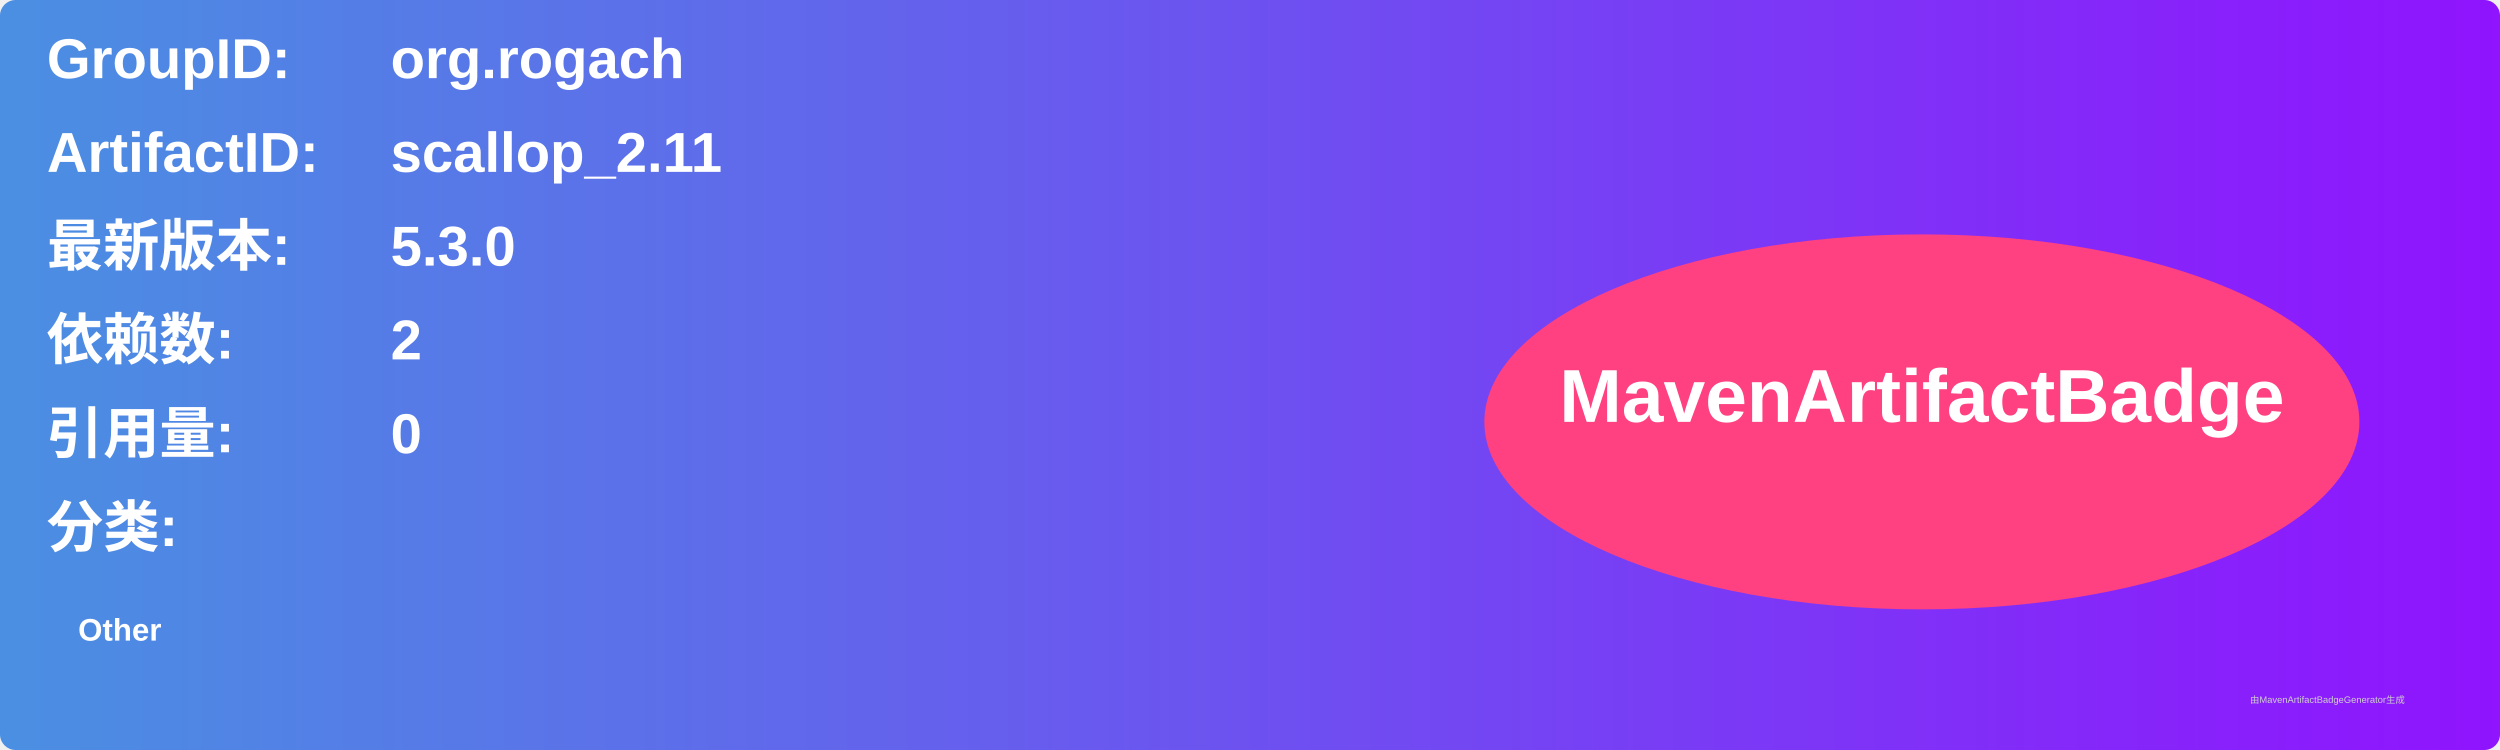
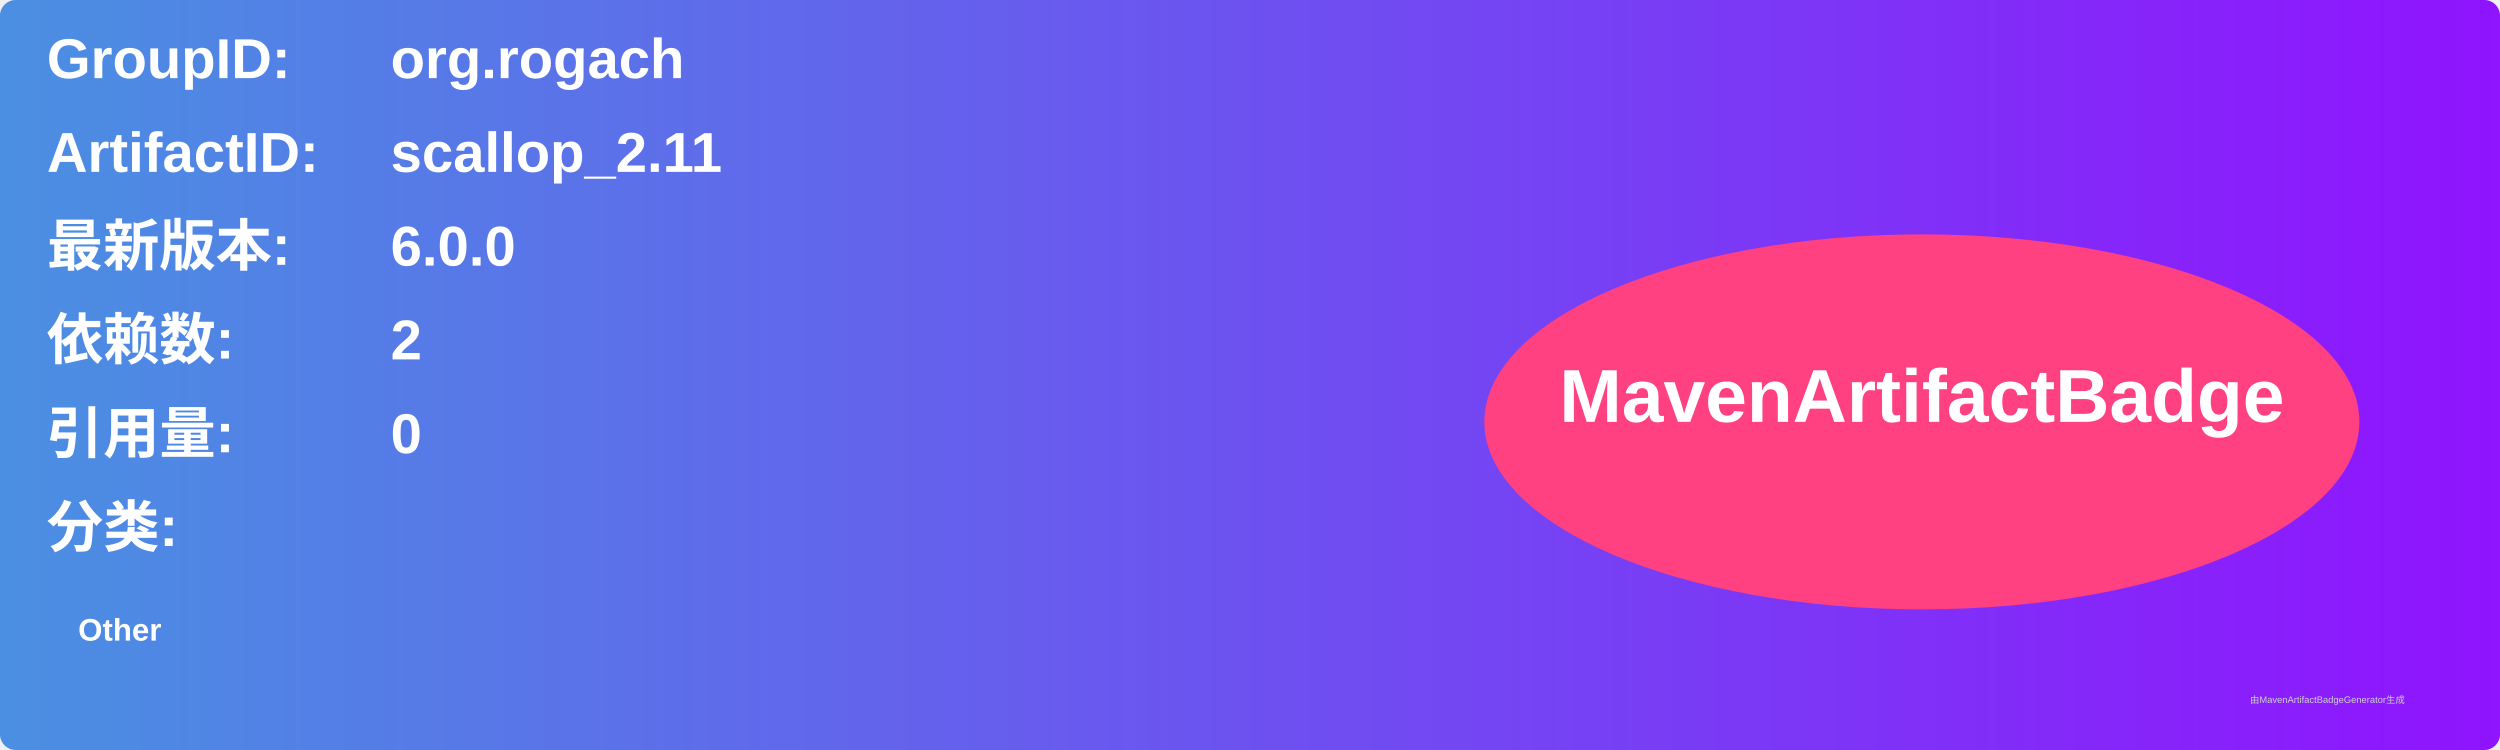
<svg xmlns="http://www.w3.org/2000/svg" width="800" height="240" viewBox="0 0 800 240">
  <linearGradient id="grad" x1="0%" y1="0%" x2="100%" y2="0%">
    <stop offset="0%" stop-color="#4a90e2" />
    <stop offset="100%" stop-color="#9013fe" />
  </linearGradient>
  <rect width="100%" height="100%" rx="5" ry="5" fill="url(#grad)" />
  <g transform="translate(15, 15)">
    <text x="0" y="10" font-family="Arial" font-size="18" fill="white" font-weight="bold" width="260">GroupID:</text>
    <text x="110" y="10" font-family="Arial" font-size="18" fill="white" font-weight="bold" width="460">org.rogach</text>
    <text x="0" y="40" font-family="Arial" font-size="18" fill="white" font-weight="bold" width="260">ArtifactID:</text>
    <text x="110" y="40" font-family="Arial" font-size="18" fill="white" font-weight="bold" width="460">scallop_2.11</text>
    <text x="0" y="70" font-family="Arial" font-size="18" fill="white" font-weight="bold">最新版本:</text>
    <text x="110" y="70" font-family="Arial" font-size="18" fill="white" font-weight="bold">
-       <tspan font-weight="bold">5.3.0</tspan>
+       <tspan font-weight="bold">6.0.0</tspan>
    </text>
    <text x="0" y="100" font-family="Arial" font-size="18" fill="white" font-weight="bold">依赖数: </text>
    <text x="110" y="100" font-family="Arial" font-size="18" fill="white">
      <tspan font-weight="bold">2</tspan>
    </text>
    <text x="0" y="130" font-family="Arial" font-size="18" fill="white" font-weight="bold">引用量: </text>
    <text x="110" y="130" font-family="Arial" font-size="18" fill="white">
      <tspan font-weight="bold">0</tspan>
    </text>
    <text x="0" y="160" font-family="Arial" font-size="18" fill="white" font-weight="bold">分类:</text>
    <text x="10" y="190" font-family="Arial" font-size="10" fill="white">
      <tspan font-weight="bold">Other</tspan>
    </text>
    <ellipse cx="600" cy="120" rx="140" ry="60" fill="#ff4081" />
    <text x="600" y="120" text-anchor="middle" font-family="Arial" font-size="24" fill="white" font-weight="bold">MavenArtifactBadge</text>
  </g>
  <text x="720" y="225" font-family="Arial" font-size="3" fill="#d0d0d0">由MavenArtifactBadgeGenerator生成</text>
</svg>
